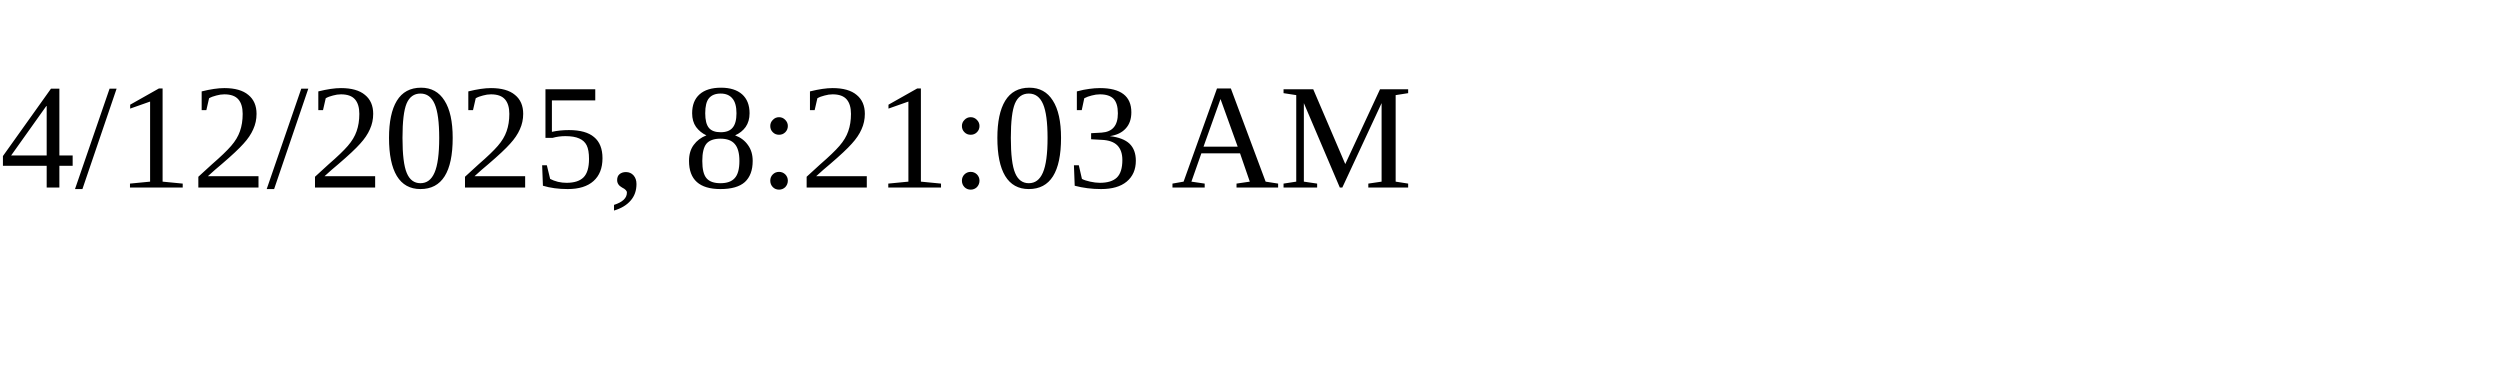
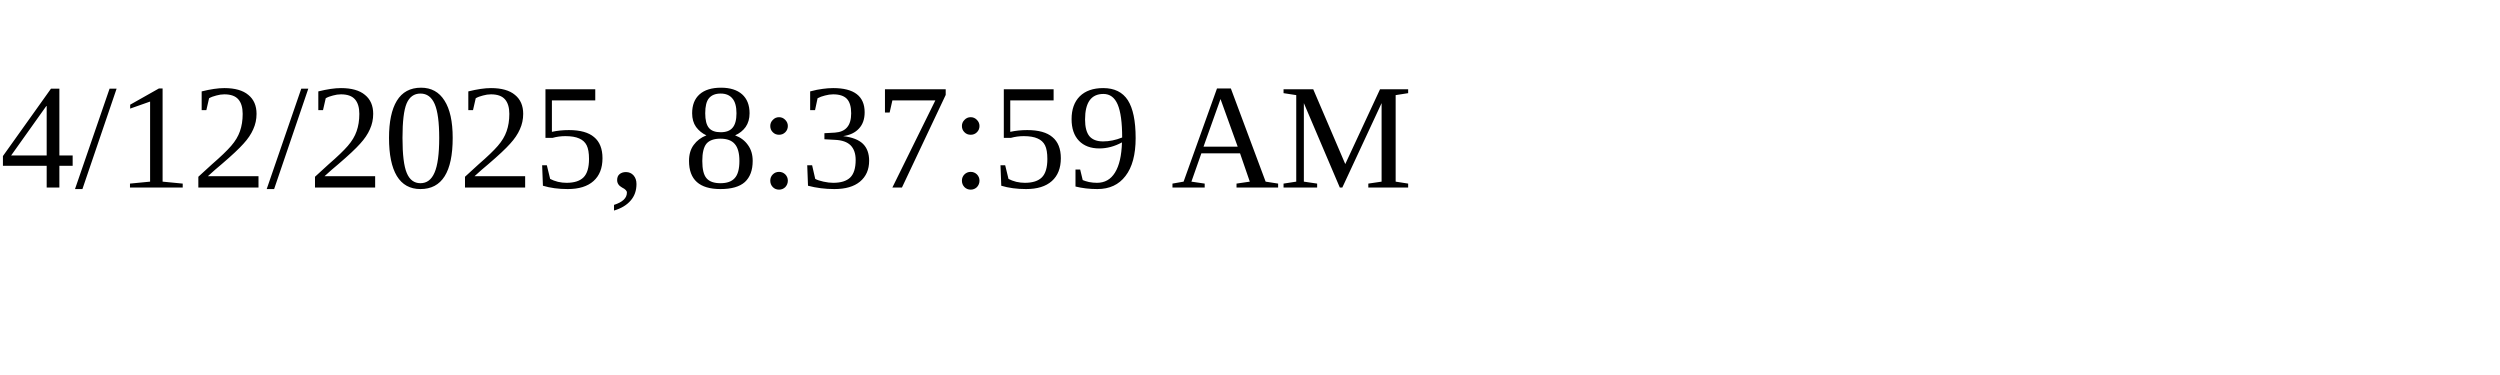
<svg xmlns="http://www.w3.org/2000/svg" height="30" width="200">
-   <text x="0" y="15">4/12/2025, 8:21:03 AM</text>
+   <text x="0" y="15">4/12/2025, 8:37:59 AM</text>
</svg>
